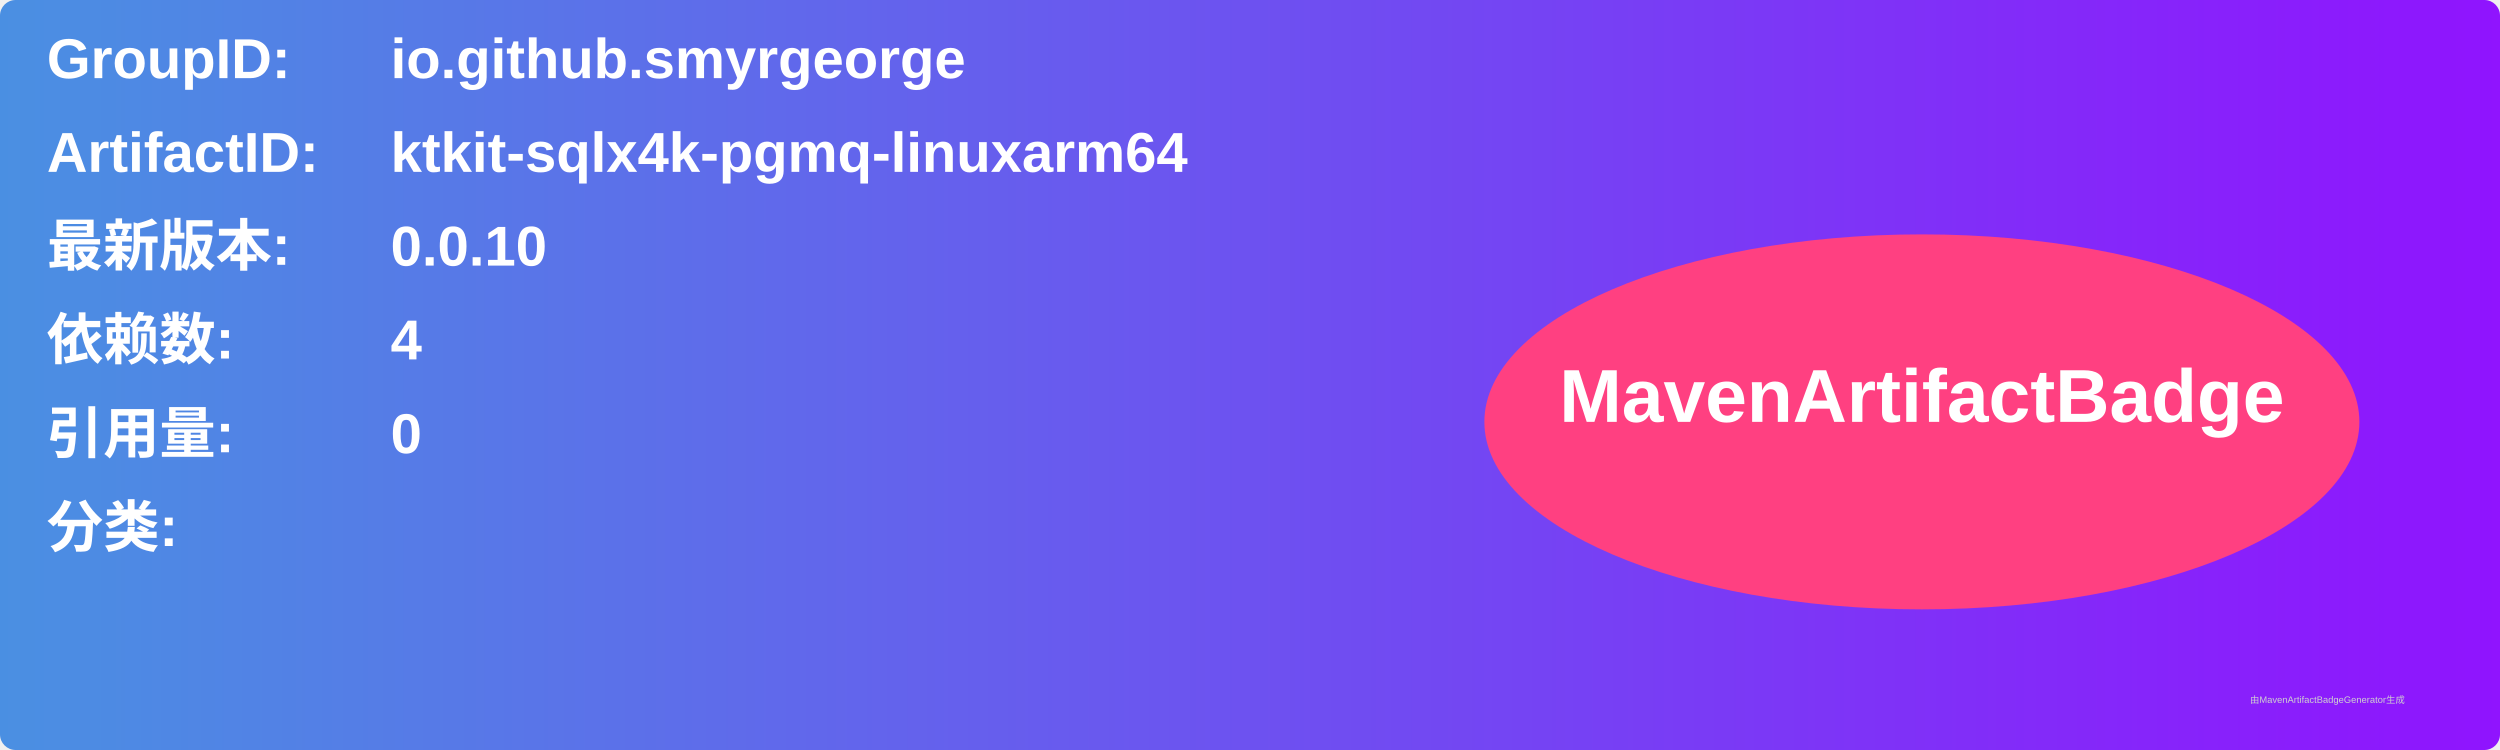
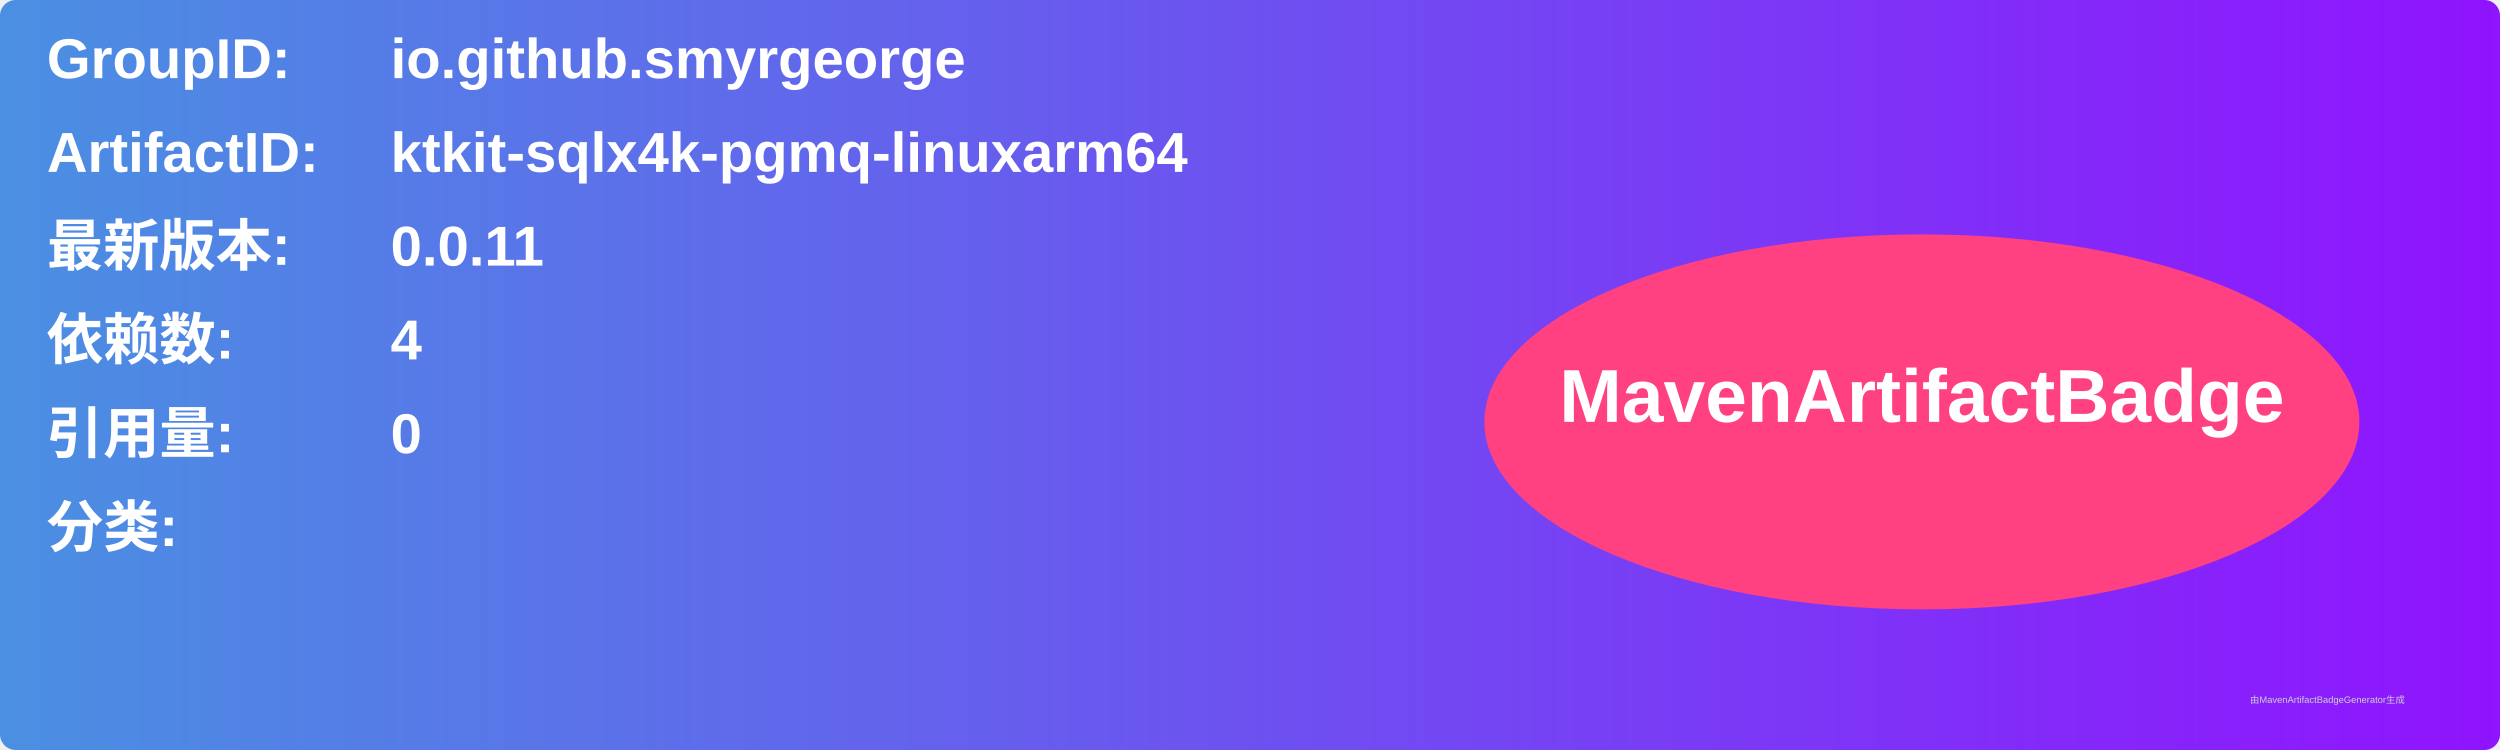
<svg xmlns="http://www.w3.org/2000/svg" width="800" height="240" viewBox="0 0 800 240">
  <linearGradient id="grad" x1="0%" y1="0%" x2="100%" y2="0%">
    <stop offset="0%" stop-color="#4a90e2" />
    <stop offset="100%" stop-color="#9013fe" />
  </linearGradient>
  <rect width="100%" height="100%" rx="5" ry="5" fill="url(#grad)" />
  <g transform="translate(15, 15)">
    <text x="0" y="10" font-family="Arial" font-size="18" fill="white" font-weight="bold" width="260">GroupID:</text>
    <text x="110" y="10" font-family="Arial" font-size="18" fill="white" font-weight="bold" width="460">io.github.smyrgeorge</text>
    <text x="0" y="40" font-family="Arial" font-size="18" fill="white" font-weight="bold" width="260">ArtifactID:</text>
    <text x="110" y="40" font-family="Arial" font-size="18" fill="white" font-weight="bold" width="460">ktkit-sqlx4k-pgmq-linuxarm64</text>
    <text x="0" y="70" font-family="Arial" font-size="18" fill="white" font-weight="bold">最新版本:</text>
    <text x="110" y="70" font-family="Arial" font-size="18" fill="white" font-weight="bold">
-       <tspan font-weight="bold">0.0.10</tspan>
+       <tspan font-weight="bold">0.0.11</tspan>
    </text>
    <text x="0" y="100" font-family="Arial" font-size="18" fill="white" font-weight="bold">依赖数: </text>
    <text x="110" y="100" font-family="Arial" font-size="18" fill="white">
      <tspan font-weight="bold">4</tspan>
    </text>
    <text x="0" y="130" font-family="Arial" font-size="18" fill="white" font-weight="bold">引用量: </text>
    <text x="110" y="130" font-family="Arial" font-size="18" fill="white">
      <tspan font-weight="bold">0</tspan>
    </text>
    <text x="0" y="160" font-family="Arial" font-size="18" fill="white" font-weight="bold">分类:</text>
    <text x="10" y="190" font-family="Arial" font-size="10" fill="white">
      <tspan font-weight="bold" />
    </text>
    <ellipse cx="600" cy="120" rx="140" ry="60" fill="#ff4081" />
    <text x="600" y="120" text-anchor="middle" font-family="Arial" font-size="24" fill="white" font-weight="bold">MavenArtifactBadge</text>
  </g>
  <text x="720" y="225" font-family="Arial" font-size="3" fill="#d0d0d0">由MavenArtifactBadgeGenerator生成</text>
</svg>
